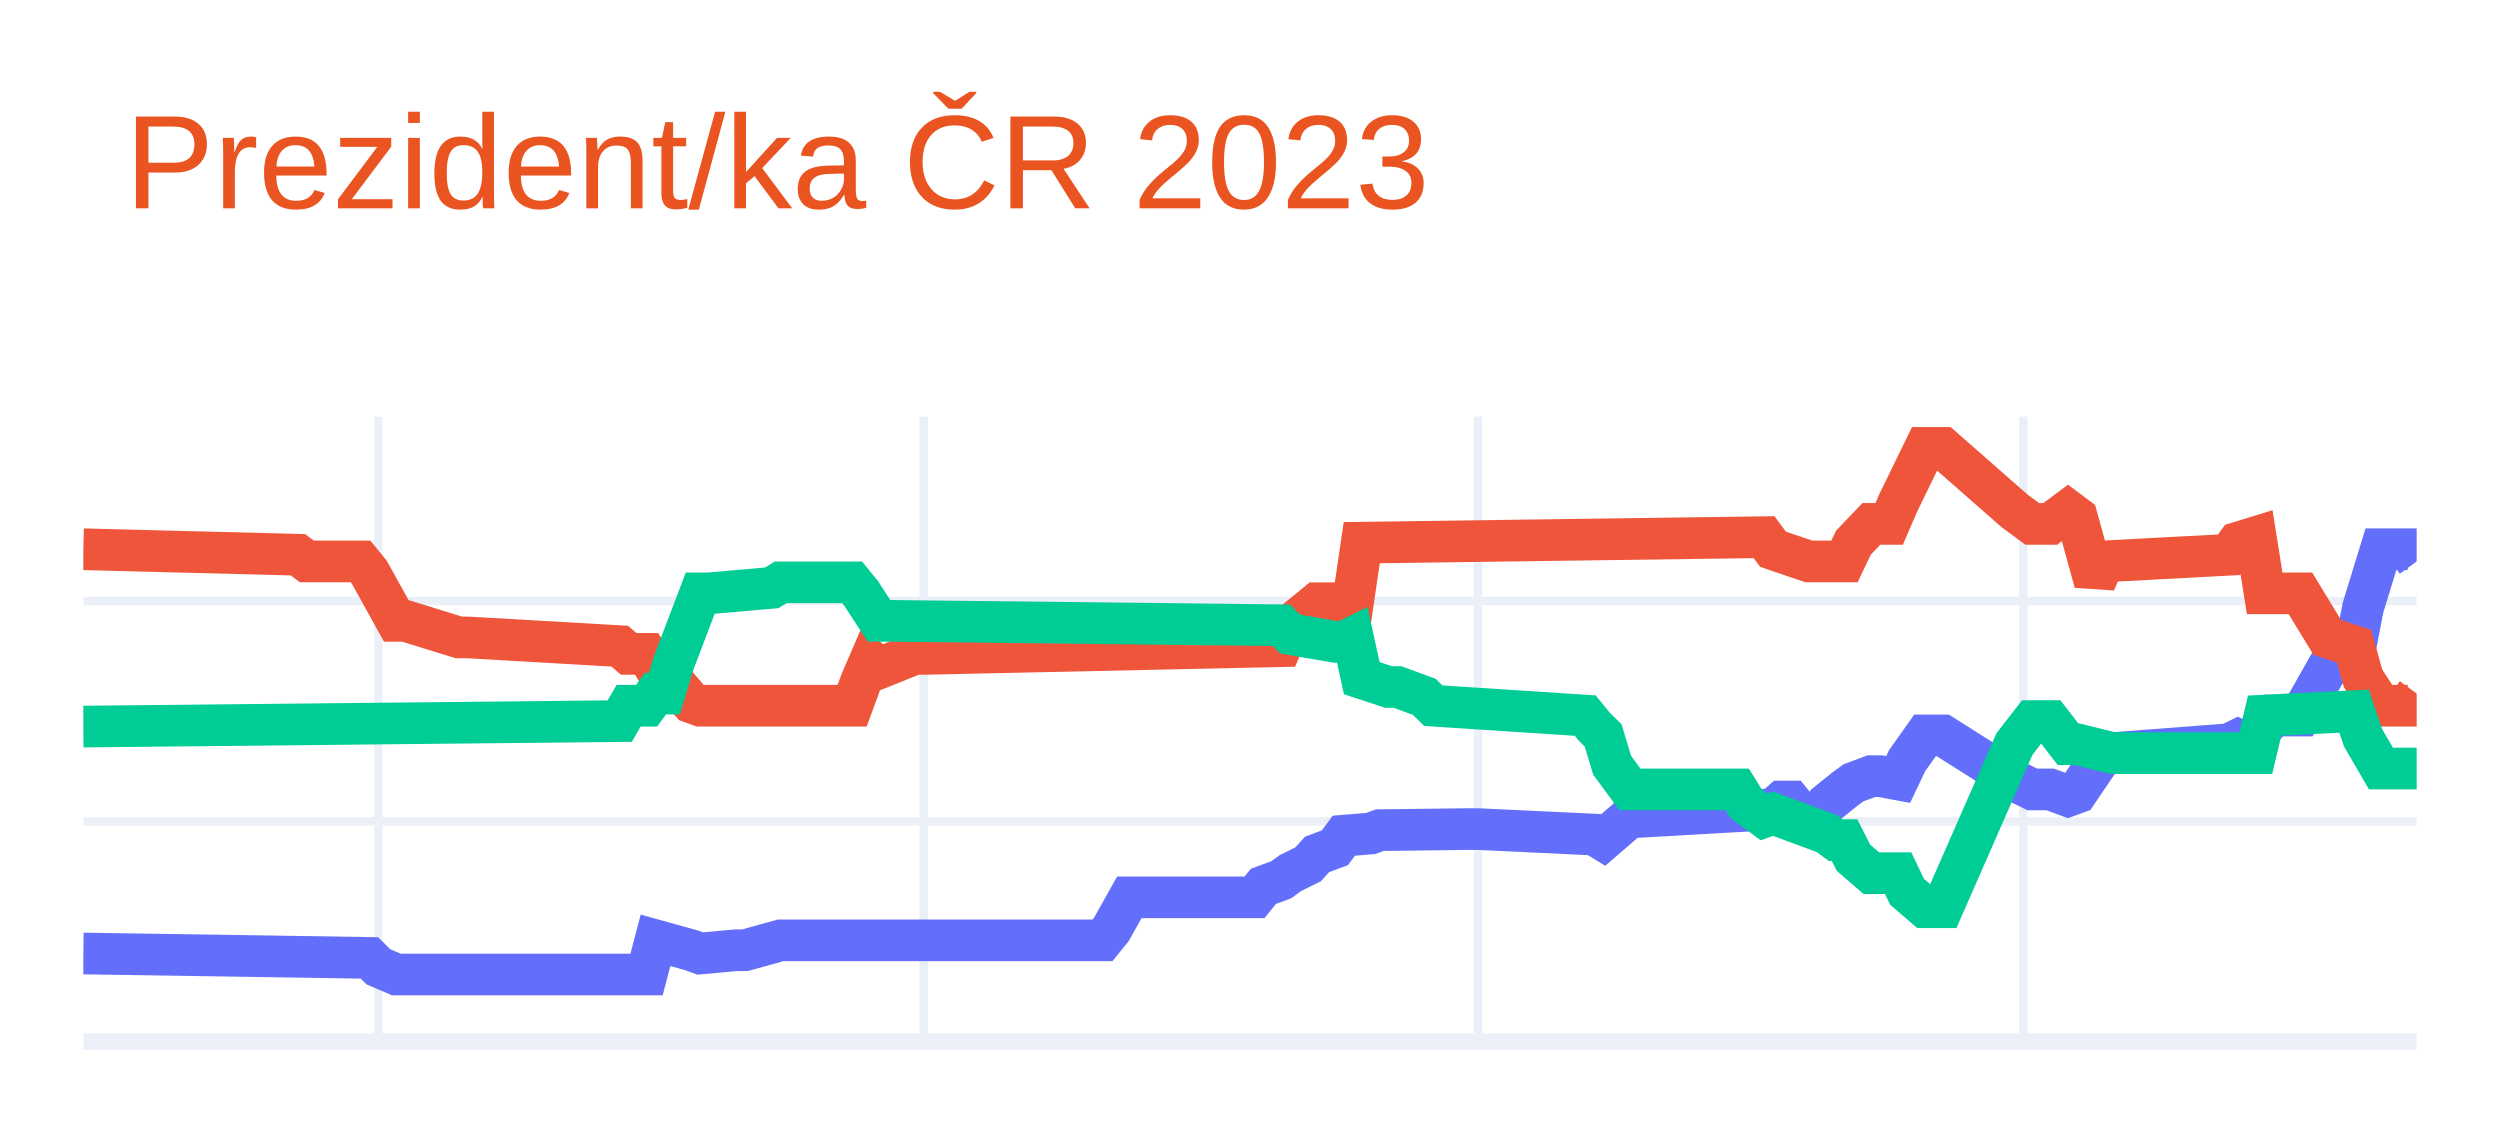
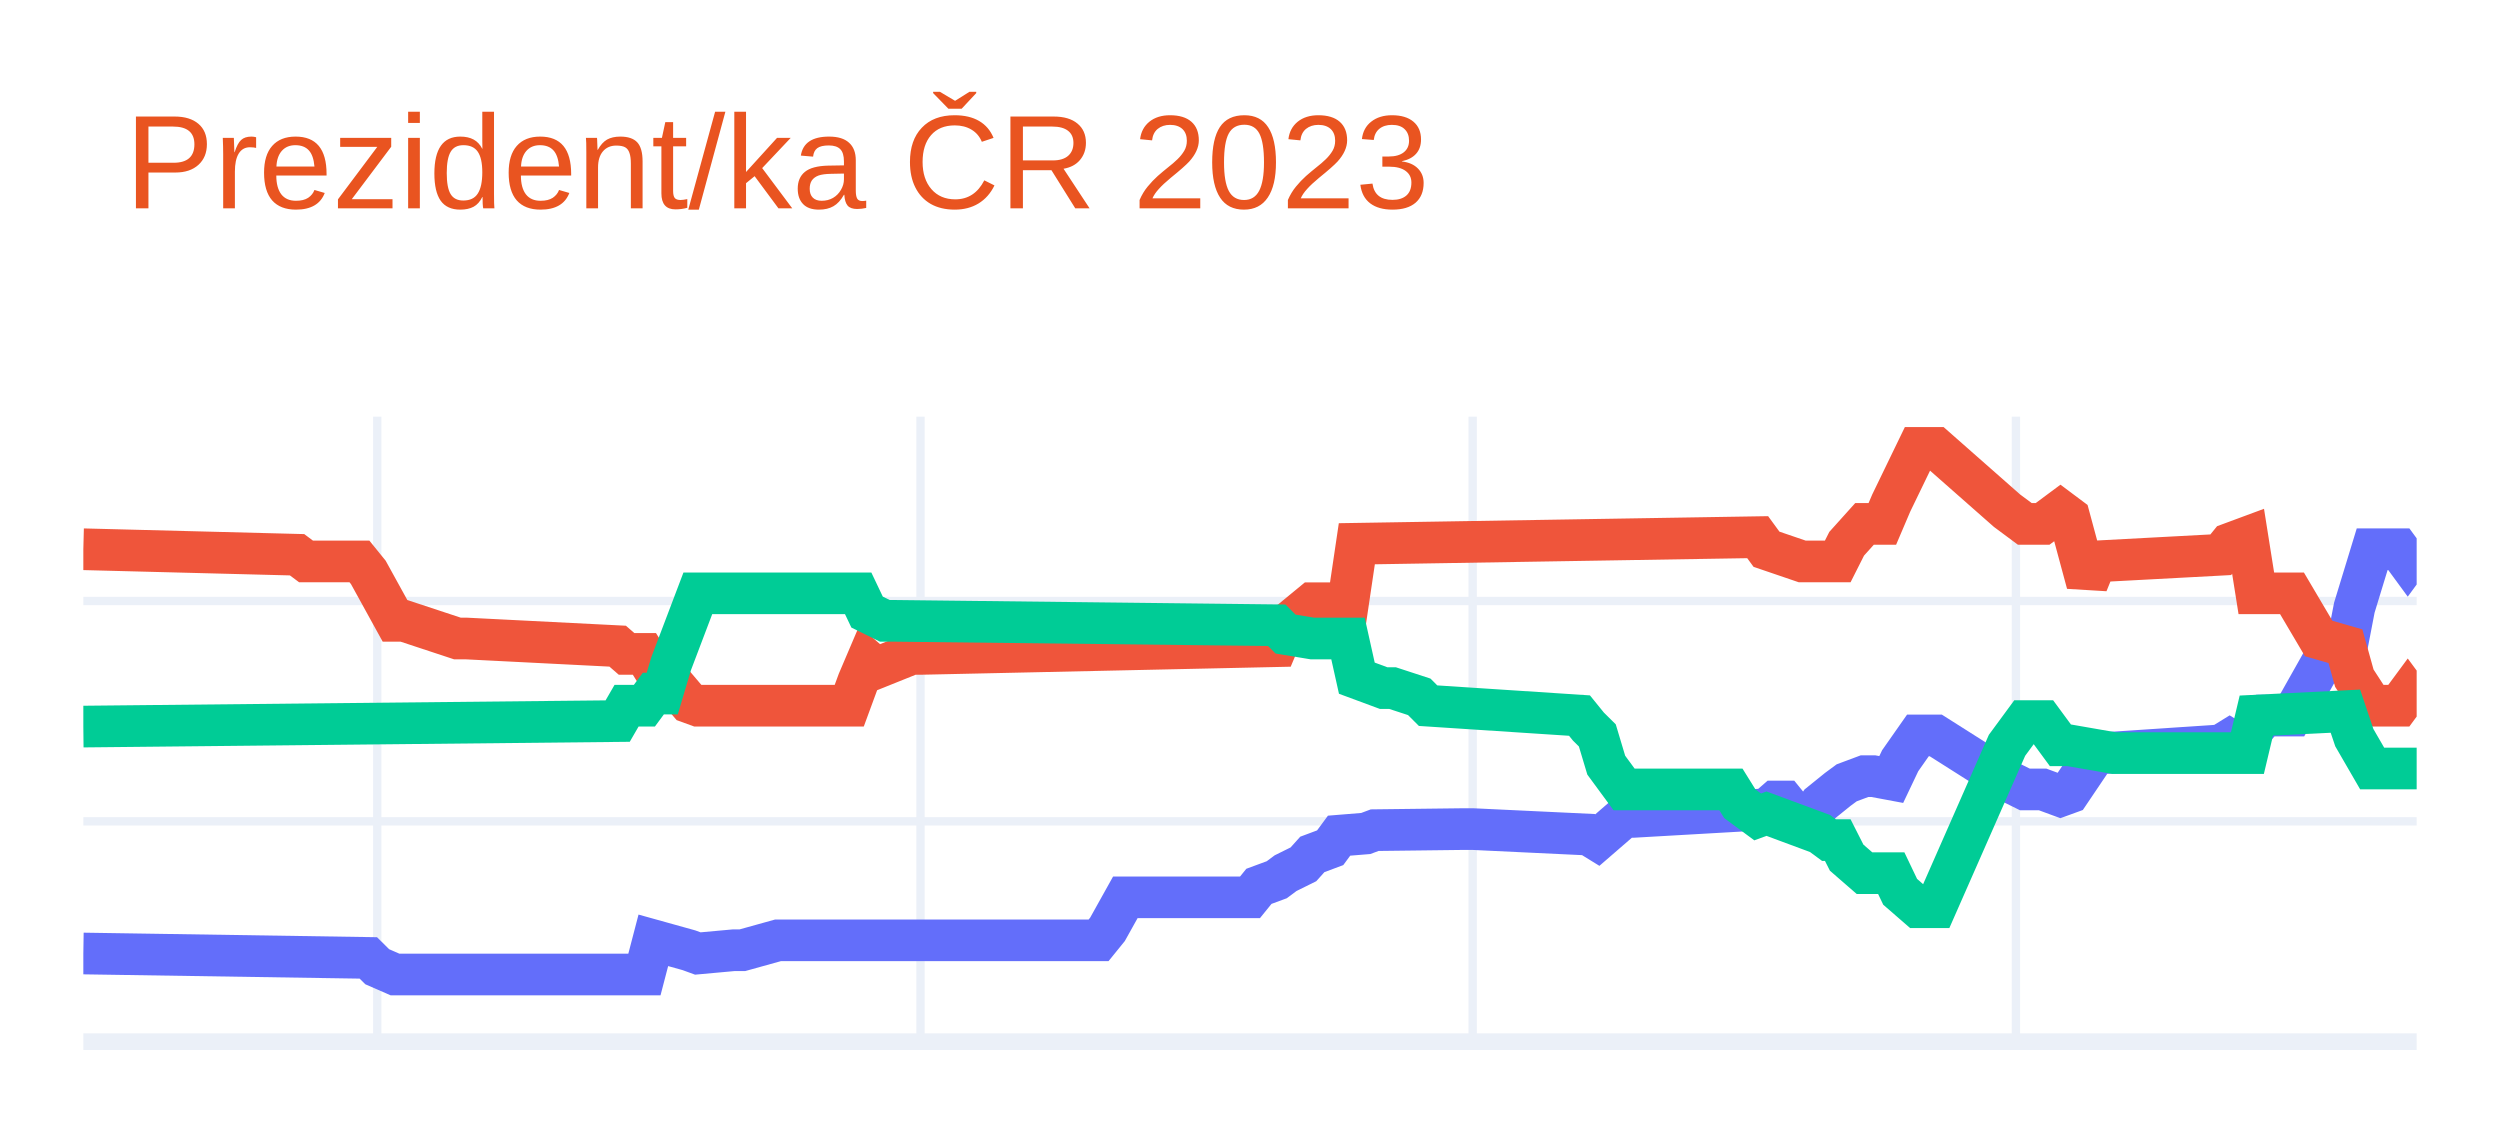
<svg xmlns="http://www.w3.org/2000/svg" class="main-svg" width="300" height="135" style="" viewBox="0 0 300 135">
  <rect x="0" y="0" width="300" height="135" style="fill: rgb(255, 255, 255); fill-opacity: 1;" />
-   <defs id="defs-2c383f">
+   <defs id="defs-d70096">
    <g class="clips">
-       <clipPath id="clip2c383fxyplot" class="plotclip">
+       <clipPath id="clipd70096xyplot" class="plotclip">
        <rect width="280" height="75" />
      </clipPath>
-       <clipPath class="axesclip" id="clip2c383fx">
+       <clipPath class="axesclip" id="clipd70096x">
        <rect x="10" y="0" width="280" height="135" />
      </clipPath>
-       <clipPath class="axesclip" id="clip2c383fy">
+       <clipPath class="axesclip" id="clipd70096y">
        <rect x="0" y="50" width="300" height="75" />
      </clipPath>
-       <clipPath class="axesclip" id="clip2c383fxy">
+       <clipPath class="axesclip" id="clipd70096xy">
        <rect x="10" y="50" width="280" height="75" />
      </clipPath>
    </g>
    <g class="gradients" />
    <g class="patterns" />
  </defs>
  <g class="bglayer" />
  <g class="layer-below">
    <g class="imagelayer" />
    <g class="shapelayer" />
  </g>
  <g class="cartesianlayer">
    <g class="subplot xy">
      <g class="layer-subplot">
        <g class="shapelayer" />
        <g class="imagelayer" />
      </g>
      <g class="minor-gridlayer">
        <g class="x" />
        <g class="y" />
      </g>
      <g class="gridlayer">
        <g class="x">
-           <path class="xgrid crisp" transform="translate(45.4,0)" d="M0,50v75" style="stroke: rgb(235, 240, 248); stroke-opacity: 1; stroke-width: 1px;" />
-           <path class="xgrid crisp" transform="translate(110.84,0)" d="M0,50v75" style="stroke: rgb(235, 240, 248); stroke-opacity: 1; stroke-width: 1px;" />
-           <path class="xgrid crisp" transform="translate(177.36,0)" d="M0,50v75" style="stroke: rgb(235, 240, 248); stroke-opacity: 1; stroke-width: 1px;" />
-           <path class="xgrid crisp" transform="translate(242.8,0)" d="M0,50v75" style="stroke: rgb(235, 240, 248); stroke-opacity: 1; stroke-width: 1px;" />
+           <path class="xgrid crisp" transform="translate(45.27,0)" d="M0,50v75" style="stroke: rgb(235, 240, 248); stroke-opacity: 1; stroke-width: 1px;" />
+           <path class="xgrid crisp" transform="translate(110.46,0)" d="M0,50v75" style="stroke: rgb(235, 240, 248); stroke-opacity: 1; stroke-width: 1px;" />
+           <path class="xgrid crisp" transform="translate(176.72,0)" d="M0,50v75" style="stroke: rgb(235, 240, 248); stroke-opacity: 1; stroke-width: 1px;" />
+           <path class="xgrid crisp" transform="translate(241.91,0)" d="M0,50v75" style="stroke: rgb(235, 240, 248); stroke-opacity: 1; stroke-width: 1px;" />
        </g>
        <g class="y">
          <path class="ygrid crisp" transform="translate(0,98.56)" d="M10,0h280" style="stroke: rgb(235, 240, 248); stroke-opacity: 1; stroke-width: 1px;" />
          <path class="ygrid crisp" transform="translate(0,72.12)" d="M10,0h280" style="stroke: rgb(235, 240, 248); stroke-opacity: 1; stroke-width: 1px;" />
        </g>
      </g>
      <g class="zerolinelayer">
        <path class="yzl zl crisp" transform="translate(0,125)" d="M10,0h280" style="stroke: rgb(235, 240, 248); stroke-opacity: 1; stroke-width: 2px;" />
      </g>
      <path class="xlines-below" />
      <path class="ylines-below" />
      <g class="overlines-below" />
      <g class="xaxislayer-below" />
      <g class="yaxislayer-below" />
      <g class="overaxes-below" />
-       <g class="plot" transform="translate(10,50)" clip-path="url(#clip2c383fxyplot)">
+       <g class="plot" transform="translate(10,50)" clip-path="url(#clipd70096xyplot)">
        <g class="scatterlayer mlayer">
-           <g class="trace scatter tracef82b5f" style="stroke-miterlimit: 2; opacity: 1;">
+           <g class="trace scatter tracead1956" style="stroke-miterlimit: 2; opacity: 1;">
            <g class="fills" />
            <g class="errorbars" />
            <g class="lines">
-               <path class="js-line" d="M0,64.42L34.33,64.95L35.4,66.01L37.55,66.94L38.62,66.94L67.59,66.94L68.66,62.84L72.95,64.03L74.02,64.42L78.31,64.03L79.39,64.03L83.68,62.84L84.75,62.84L122.3,62.84L123.37,61.52L125.52,57.68L126.59,57.68L140.54,57.68L141.61,56.36L143.75,55.57L144.83,54.78L146.97,53.72L148.05,52.53L150.19,51.73L151.26,50.28L154.48,50.02L155.56,49.62L166.28,49.49L167.36,49.49L181.3,50.15L182.38,50.81L185.59,48.03L186.67,48.03L202.76,47.11L203.83,46.18L204.9,46.18L205.98,47.5L208.12,48.03L209.2,46.45L211.34,44.73L212.41,43.94L214.56,43.14L215.63,43.14L217.78,43.54L218.85,41.29L221,38.25L222.07,38.25L223.14,38.25L231.72,43.67L233.87,44.73L236.02,44.73L238.16,45.52L239.23,45.13L242.45,40.37L243.52,40.37L257.47,39.31L258.54,38.78L259.62,39.31L260.69,38.25L262.84,35.87L263.91,35.87L266.05,35.87L269.27,30.19L272.49,28.47L273.56,22.92L275.71,15.91L276.78,15.91L278.93,15.91L280,17.37" style="vector-effect: non-scaling-stroke; fill: none; stroke: rgb(99, 110, 250); stroke-opacity: 1; stroke-width: 5px; opacity: 1;" />
+               <path class="js-line" d="M0,64.42L34.2,64.95L35.27,66.01L37.4,66.94L38.47,66.94L67.33,66.94L68.4,62.84L72.67,64.03L73.74,64.42L78.02,64.03L79.08,64.03L83.36,62.84L84.43,62.84L121.83,62.84L122.9,61.52L125.04,57.68L126.11,57.68L140,57.68L141.07,56.36L143.21,55.57L144.27,54.78L146.41,53.72L147.48,52.53L149.62,51.73L150.69,50.28L153.89,50.02L154.96,49.62L165.65,49.49L166.72,49.49L180.61,50.15L181.68,50.81L184.89,48.03L185.95,48.03L201.98,47.11L203.05,46.18L204.12,46.18L205.19,47.5L207.33,48.03L208.4,46.45L210.53,44.73L211.6,43.94L213.74,43.14L214.81,43.14L216.95,43.54L218.02,41.29L220.15,38.25L221.22,38.25L222.29,38.25L230.84,43.67L232.98,44.73L235.11,44.73L237.25,45.52L238.32,45.13L241.53,40.37L242.6,40.37L256.49,39.44L257.56,38.78L258.63,39.44L259.69,38.25L261.83,35.87L262.9,35.87L265.04,35.87L268.24,30.19L271.45,28.47L272.52,22.92L274.66,15.91L275.73,15.91L277.86,15.91L278.93,17.37L280,15.91" style="vector-effect: non-scaling-stroke; fill: none; stroke: rgb(99, 110, 250); stroke-opacity: 1; stroke-width: 5px; opacity: 1;" />
            </g>
            <g class="points" />
            <g class="text" />
          </g>
-           <g class="trace scatter trace5bd1d6" style="stroke-miterlimit: 2; opacity: 1;">
+           <g class="trace scatter trace8e763c" style="stroke-miterlimit: 2; opacity: 1;">
            <g class="fills" />
            <g class="errorbars" />
            <g class="lines">
-               <path class="js-line" d="M0,15.91L25.75,16.57L26.82,17.37L33.26,17.37L34.33,18.69L37.55,24.5L38.62,24.5L45.06,26.49L46.13,26.49L64.37,27.54L65.44,28.47L67.59,28.47L68.66,30.19L69.73,30.19L70.8,31.77L72.95,34.29L74.02,34.68L92.26,34.68L93.33,31.77L94.41,29.26L95.48,30.19L99.77,28.47L100.84,28.47L143.75,27.54L144.83,25.03L148.05,22.39L149.12,22.39L152.34,22.39L153.41,15.12L201.69,14.46L202.76,15.91L207.05,17.37L208.12,17.37L211.34,17.37L212.41,15.12L214.56,12.87L215.63,12.87L216.7,12.87L217.78,10.36L221,3.75L222.07,3.75L223.14,3.75L231.72,11.28L233.87,12.87L236.02,12.87L238.16,11.28L239.23,12.08L241.38,19.88L242.45,17.37L257.47,16.57L258.54,15.12L260.69,14.46L261.76,21.2L266.05,21.2L269.27,26.49L272.49,27.54L273.56,31.38L275.71,34.68L276.78,34.68L278.93,34.68L280,33.23" style="vector-effect: non-scaling-stroke; fill: none; stroke: rgb(239, 85, 59); stroke-opacity: 1; stroke-width: 5px; opacity: 1;" />
+               <path class="js-line" d="M0,15.91L25.65,16.57L26.72,17.37L33.13,17.37L34.2,18.69L37.4,24.5L38.47,24.5L44.89,26.62L45.95,26.62L64.12,27.54L65.19,28.47L67.33,28.47L68.4,30.19L69.47,30.19L70.53,31.77L72.67,34.29L73.74,34.68L91.91,34.68L92.98,31.77L94.05,29.26L95.11,30.19L99.39,28.47L100.46,28.47L143.21,27.54L144.27,25.03L147.48,22.39L148.55,22.39L151.76,22.39L152.82,15.25L200.92,14.46L201.98,15.91L206.26,17.37L207.33,17.37L210.53,17.37L211.6,15.25L213.74,12.87L214.81,12.87L215.88,12.87L216.95,10.36L220.15,3.75L221.22,3.75L222.29,3.75L230.84,11.28L232.98,12.87L235.11,12.87L237.25,11.28L238.32,12.08L240.46,20.01L241.53,17.37L256.49,16.57L257.56,15.25L259.69,14.46L260.76,21.2L265.04,21.2L268.24,26.62L271.45,27.54L272.52,31.38L274.66,34.68L275.73,34.68L277.86,34.68L278.93,33.23L280,34.68" style="vector-effect: non-scaling-stroke; fill: none; stroke: rgb(239, 85, 59); stroke-opacity: 1; stroke-width: 5px; opacity: 1;" />
            </g>
            <g class="points" />
            <g class="text" />
          </g>
-           <g class="trace scatter trace74407a" style="stroke-miterlimit: 2; opacity: 1;">
+           <g class="trace scatter trace99e492" style="stroke-miterlimit: 2; opacity: 1;">
            <g class="fills" />
            <g class="errorbars" />
            <g class="lines">
-               <path class="js-line" d="M0,37.19L64.37,36.53L65.44,34.68L67.59,34.68L68.66,33.23L69.73,33.23L70.8,29.66L74.02,21.2L75.1,21.2L82.61,20.54L83.68,19.88L92.26,19.88L93.33,21.2L95.48,24.5L96.55,24.5L143.75,25.03L144.83,26.09L150.19,27.02L151.26,27.02L152.34,26.49L153.41,31.38L156.63,32.44L157.7,32.44L160.92,33.62L161.99,34.68L180.23,35.87L181.3,37.19L182.38,38.25L183.45,41.82L185.59,44.73L186.67,44.73L198.47,44.73L199.54,46.45L201.69,48.03L202.76,47.64L209.2,50.02L210.27,50.81L211.34,50.81L212.41,52.92L214.56,54.78L215.63,54.78L217.78,54.78L218.85,57.02L221,58.87L222.07,58.87L223.14,58.87L231.72,39.31L233.87,36.53L236.02,36.53L238.16,39.31L239.23,39.31L243.52,40.37L244.6,40.37L260.69,40.37L261.76,35.87L272.49,35.34L273.56,38.52L275.71,42.22L276.78,42.22L280,42.22" style="vector-effect: non-scaling-stroke; fill: none; stroke: rgb(0, 204, 150); stroke-opacity: 1; stroke-width: 5px; opacity: 1;" />
+               <path class="js-line" d="M0,37.19L64.12,36.53L65.19,34.68L67.33,34.68L68.4,33.23L69.47,33.23L70.53,29.66L73.74,21.2L74.81,21.2L92.98,21.2L94.05,23.45L96.18,24.5L97.25,24.5L143.21,25.03L144.27,26.09L147.48,26.62L148.55,26.62L151.76,26.62L152.82,31.38L156.03,32.57L157.1,32.57L160.31,33.62L161.37,34.68L179.54,35.87L180.61,37.19L181.68,38.25L182.75,41.82L184.89,44.73L185.95,44.73L197.71,44.73L198.78,46.45L200.92,48.03L201.98,47.64L208.4,50.02L209.47,50.81L210.53,50.81L211.6,52.92L213.74,54.78L214.81,54.78L216.95,54.78L218.02,57.02L220.15,58.87L221.22,58.87L222.29,58.87L230.84,39.44L232.98,36.53L235.11,36.53L237.25,39.44L238.32,39.44L243.66,40.37L244.73,40.37L259.69,40.37L260.76,35.87L271.45,35.34L272.52,38.52L274.66,42.22L275.73,42.22L280,42.22" style="vector-effect: non-scaling-stroke; fill: none; stroke: rgb(0, 204, 150); stroke-opacity: 1; stroke-width: 5px; opacity: 1;" />
            </g>
            <g class="points" />
            <g class="text" />
          </g>
        </g>
      </g>
      <g class="overplot" />
      <path class="xlines-above crisp" d="M0,0" style="fill: none;" />
      <path class="ylines-above crisp" d="M0,0" style="fill: none;" />
      <g class="overlines-above" />
      <g class="xaxislayer-above" />
      <g class="yaxislayer-above" />
      <g class="overaxes-above" />
    </g>
  </g>
  <g class="polarlayer" />
  <g class="smithlayer" />
  <g class="ternarylayer" />
  <g class="geolayer" />
  <g class="funnelarealayer" />
  <g class="pielayer" />
  <g class="iciclelayer" />
  <g class="treemaplayer" />
  <g class="sunburstlayer" />
  <g class="glimages" />
-   <defs id="topdefs-2c383f">
+   <defs id="topdefs-d70096">
    <g class="clips" />
  </defs>
  <g class="layer-above">
    <g class="imagelayer" />
    <g class="shapelayer" />
  </g>
  <g class="infolayer">
    <g class="g-gtitle">
      <text class="gtitle" x="15" y="25" text-anchor="start" dy="0em" style="font-family: Ubuntu, verdana, arial, sans-serif; font-size: 16px; fill: rgb(233, 84, 32); opacity: 1; font-weight: normal; white-space: pre;">Prezident/ka ČR 2023</text>
    </g>
    <g class="g-xtitle" />
    <g class="g-ytitle" />
  </g>
</svg>
